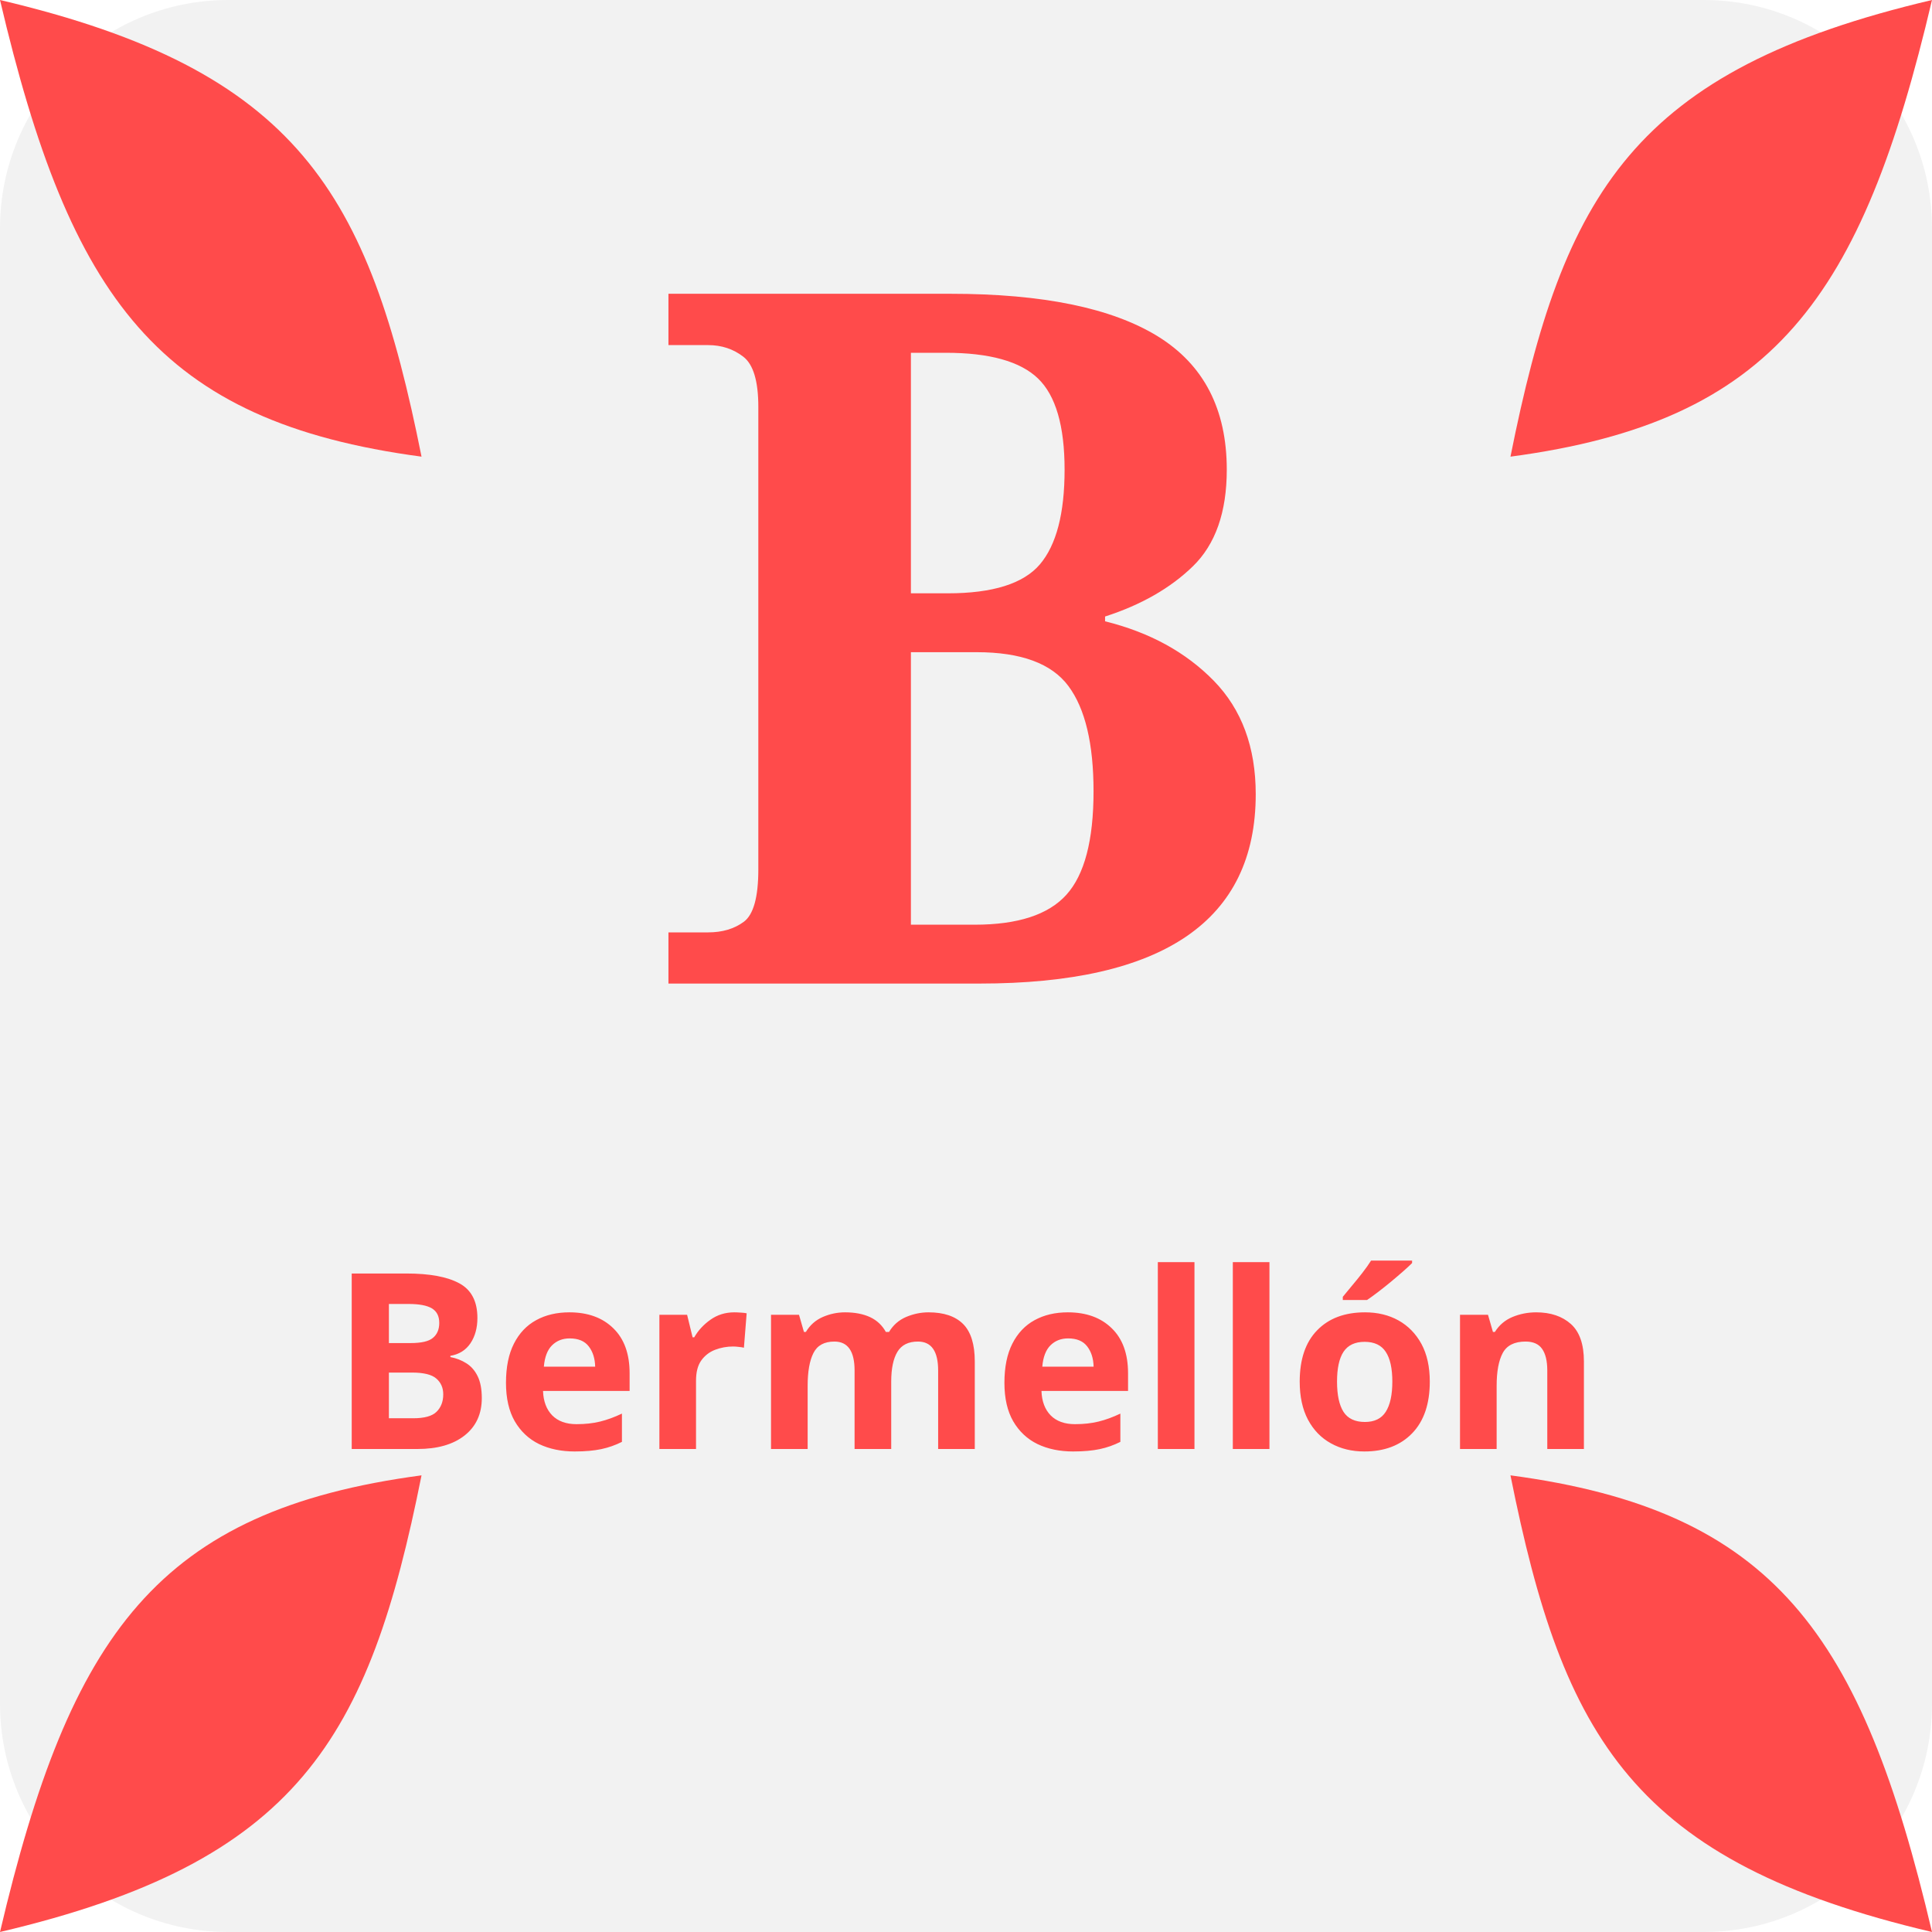
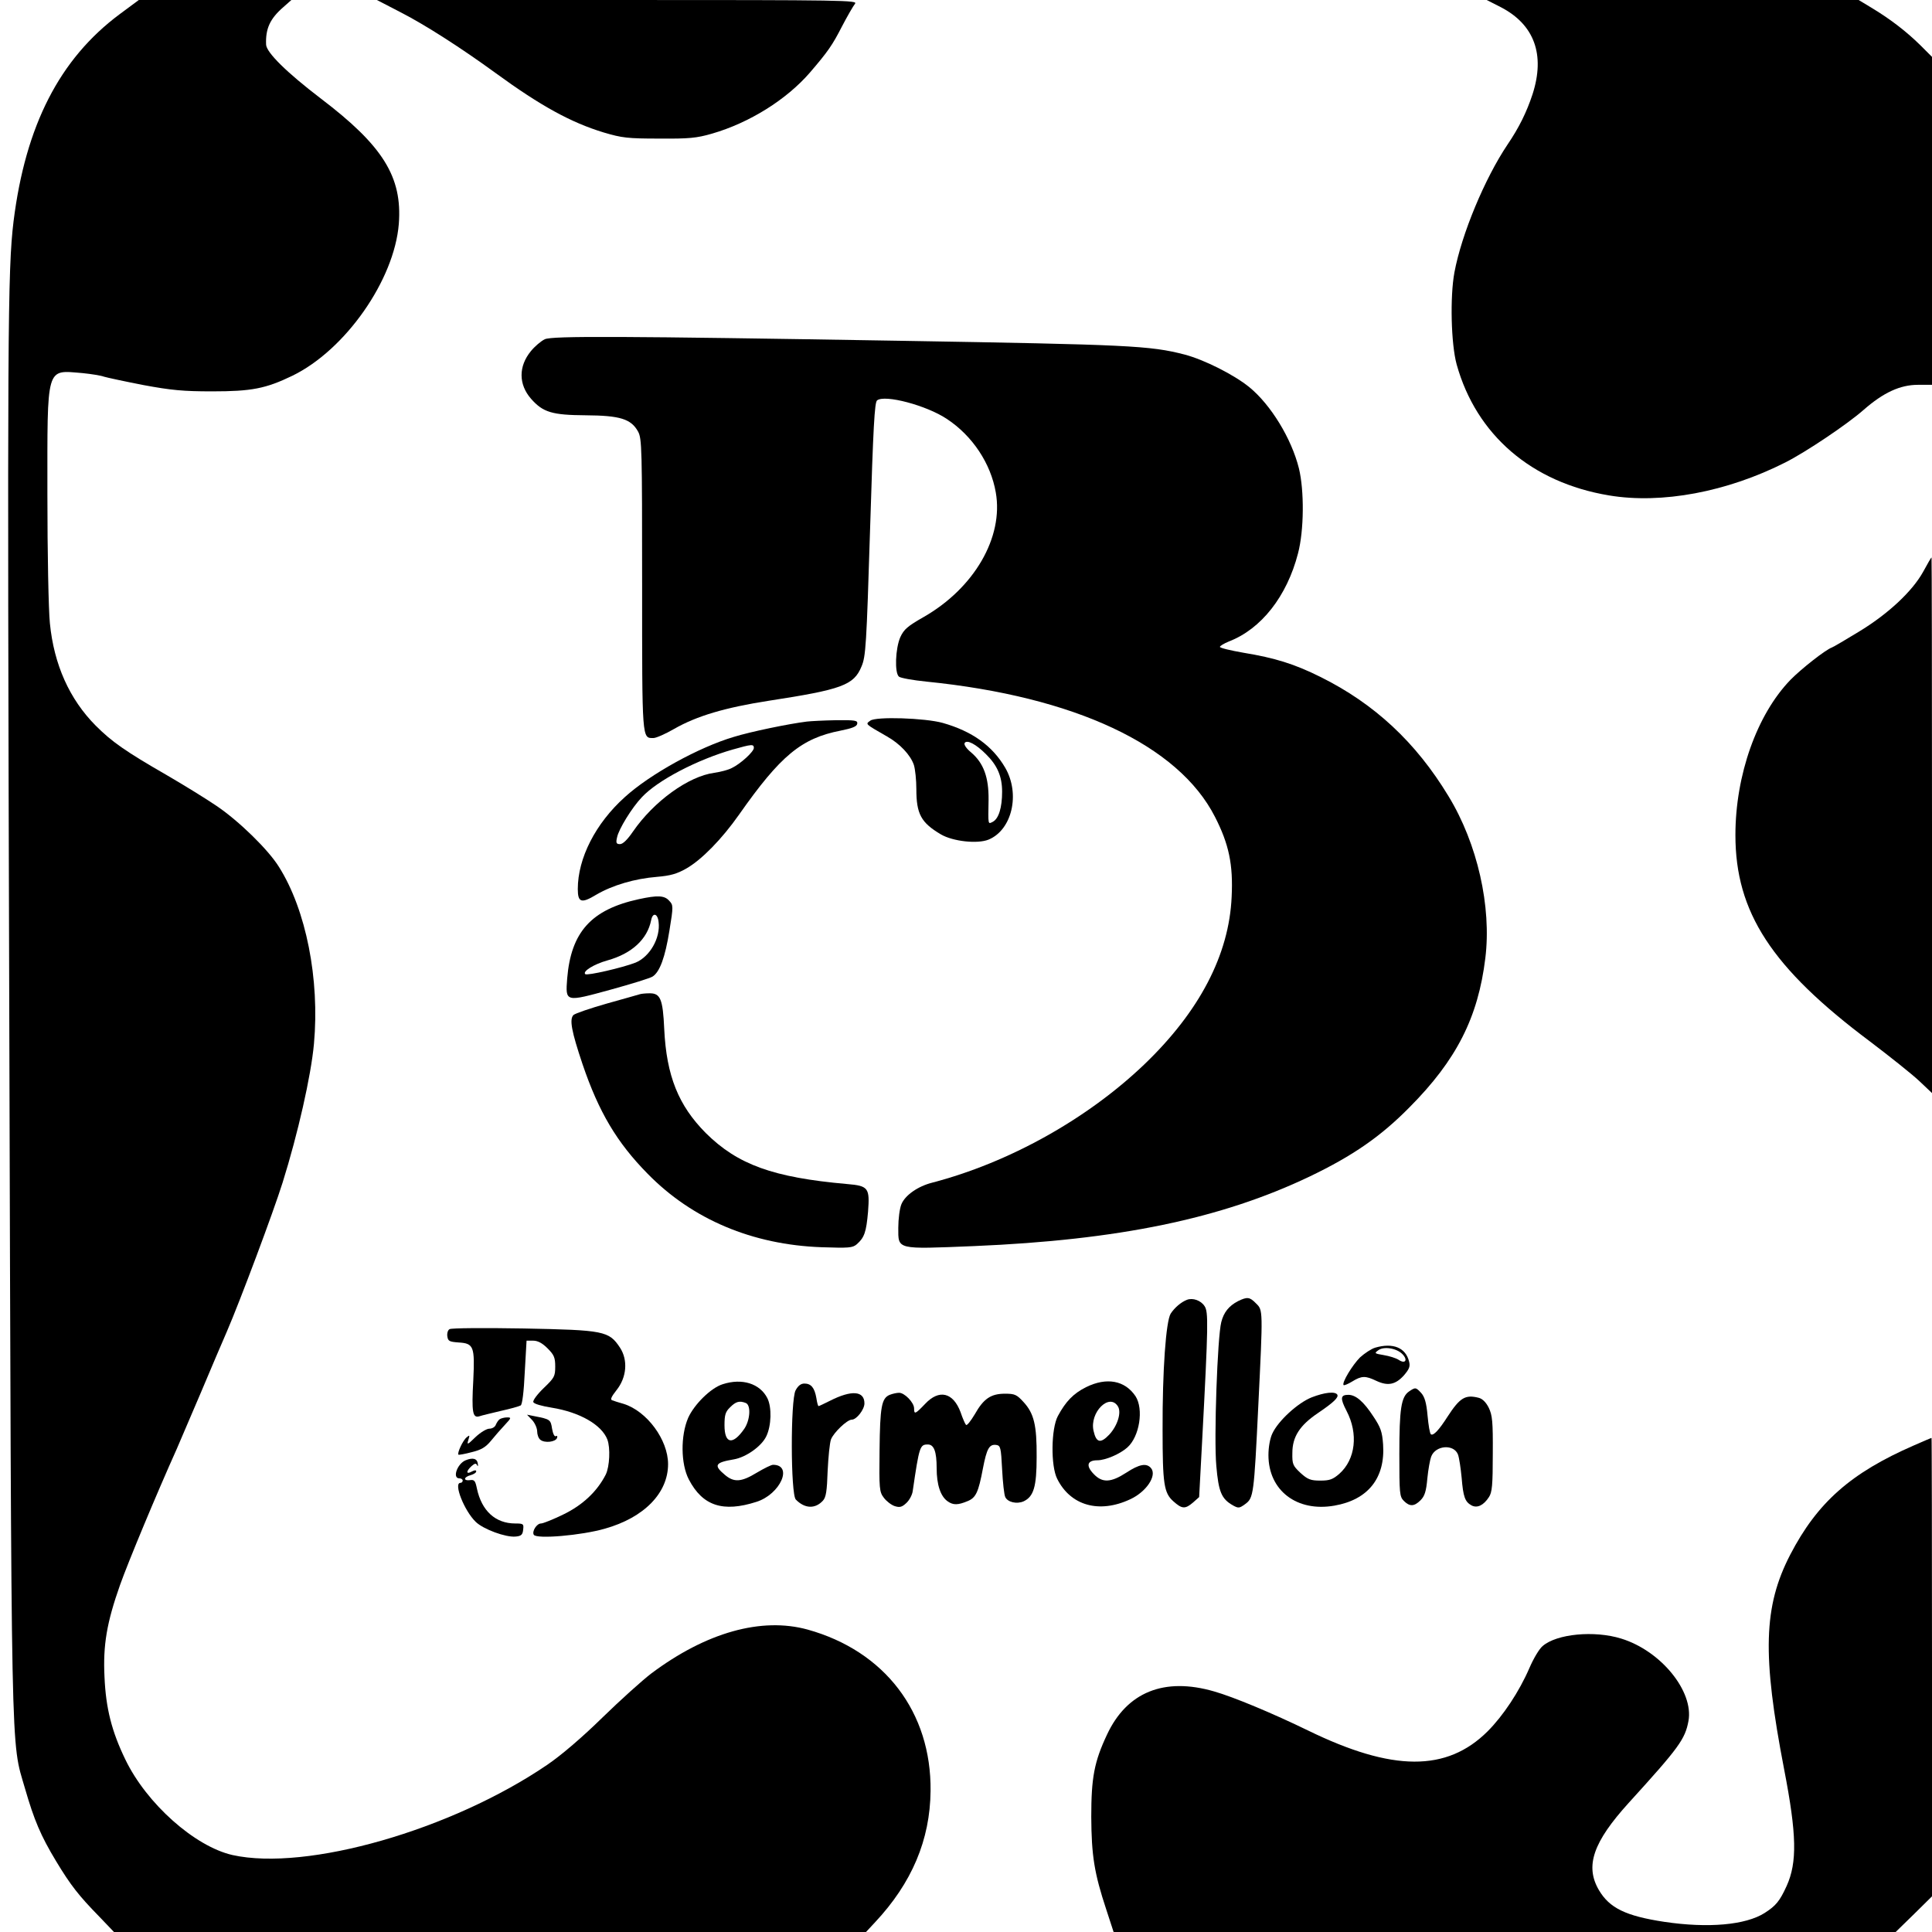
- <svg xmlns="http://www.w3.org/2000/svg" width="220" height="220" viewBox="0 0 220 220" fill="none">
-   <rect width="220" height="220" rx="26" fill="#F2F2F2" />
-   <path d="M0 0C34 8 42 22 48 52C18 48 8 34 0 0Z" fill="#FF4B4B" />
-   <path d="M220 0C186 8 178 22 172 52C202 48 212 34 220 0Z" fill="#FF4B4B" />
-   <path d="M0 220C34 212 42 198 48 168C18 172 8 186 0 220Z" fill="#FF4B4B" />
-   <path d="M220 220C186 212 178 198 172 168C202 172 212 186 220 220Z" fill="#FF4B4B" />
-   <text x="110" y="112" text-anchor="middle" font-size="110" font-family="Georgia, serif" font-weight="700" fill="#FF4B4B">B</text>
-   <text x="110" y="165" text-anchor="middle" font-size="28" font-family="Verdana" font-weight="700" fill="#FF4B4B">Bermellón</text>
+ <svg xmlns="http://www.w3.org/2000/svg" version="1.0" width="856pt" height="856pt" viewBox="0 0 856 856" preserveAspectRatio="xMidYMid meet">
+   <g transform="translate(0,856) scale(0.1,-0.1)" fill="#000000" stroke="none">
+     <path d="M530 8497 c-266 -198 -417 -493 -470 -918 -26 -216 -28 -481 -19 -3479 10 -3426 6 -3243 70 -3465 40 -138 69 -208 138 -322 64 -106 100 -152 191 -245 l65 -68 1666 0 1666 0 40 43 c163 174 244 365 246 582 4 349 -203 620 -545 715 -204 56 -449 -12 -693 -195 -38 -29 -135 -116 -215 -194 -91 -89 -182 -167 -245 -210 -424 -289 -1066 -473 -1395 -400 -167 38 -381 228 -475 424 -60 124 -86 226 -92 365 -7 141 10 241 69 408 35 99 162 404 251 602 13 30 61 143 107 250 45 107 97 229 115 270 58 134 207 532 247 660 68 217 126 473 139 615 26 287 -35 594 -155 784 -47 76 -177 203 -276 270 -47 32 -146 93 -220 136 -186 107 -245 149 -316 220 -116 117 -185 270 -203 454 -6 57 -11 312 -11 568 0 580 -8 553 155 540 40 -4 83 -11 96 -16 13 -4 92 -21 174 -37 124 -23 177 -28 305 -28 174 0 237 12 355 69 235 114 452 424 472 673 16 208 -70 346 -345 555 -152 116 -241 204 -243 239 -3 71 17 115 77 167 l35 31 -338 0 -338 0 -85 -63z" />
+     <path d="M1778 8504 c107 -55 266 -157 417 -267 200 -146 335 -220 480 -264 81 -24 106 -27 245 -27 133 -1 166 2 235 22 166 48 330 151 433 270 80 93 100 122 142 204 24 46 50 91 58 101 14 16 -37 17 -1051 17 l-1067 0 108 -56z" />
+     <path d="M6650 8528 c148 -77 197 -210 140 -386 -26 -79 -60 -148 -111 -223 -100 -149 -203 -395 -235 -566 -20 -108 -15 -317 10 -408 87 -312 332 -523 675 -580 233 -39 522 15 781 146 91 46 273 168 347 233 88 77 162 111 241 111 l62 0 0 726 0 727 -52 52 c-61 60 -132 115 -215 165 l-58 35 -824 0 -824 0 63 -32z" />
+     <path d="M2414 7057 c-17 -8 -45 -32 -62 -53 -55 -67 -55 -147 1 -211 53 -60 93 -72 242 -73 152 -1 201 -16 232 -72 17 -31 18 -74 18 -679 0 -693 -1 -679 50 -679 12 0 53 18 91 40 101 58 227 95 419 125 325 50 378 69 412 152 19 44 22 92 38 608 14 457 20 562 31 571 34 27 219 -22 309 -82 114 -75 195 -198 217 -326 35 -199 -96 -424 -320 -552 -70 -40 -87 -54 -103 -89 -22 -50 -26 -159 -6 -175 7 -6 62 -16 122 -22 656 -66 1116 -281 1278 -599 62 -121 81 -212 74 -354 -11 -257 -143 -509 -387 -743 -253 -242 -599 -435 -940 -524 -63 -16 -119 -55 -136 -95 -8 -19 -14 -66 -14 -105 0 -98 -11 -95 335 -81 641 27 1095 121 1487 308 192 92 316 178 443 307 208 209 304 398 336 661 28 228 -35 507 -163 717 -145 240 -329 410 -566 528 -116 58 -203 85 -343 108 -57 10 -104 21 -104 26 0 4 18 15 40 24 143 55 257 200 306 390 27 102 28 279 4 377 -33 132 -124 281 -219 359 -67 55 -200 122 -287 145 -154 40 -251 44 -1254 61 -1251 21 -1548 22 -1581 7z" />
+     <path d="M8521 6027 c-48 -87 -156 -188 -287 -267 -59 -36 -112 -67 -118 -69 -28 -10 -136 -95 -183 -143 -149 -154 -244 -422 -244 -688 0 -342 160 -588 597 -915 87 -66 185 -144 217 -174 l57 -54 0 1186 c0 653 -1 1187 -2 1187 -2 0 -18 -28 -37 -63z" />
+     <path d="M3856 5367 c-22 -16 -25 -13 74 -70 57 -32 104 -82 119 -126 6 -19 11 -67 11 -107 0 -111 21 -149 109 -201 53 -31 162 -43 211 -23 104 43 141 202 74 318 -57 98 -147 162 -277 199 -79 22 -297 29 -321 10z m512 -148 c51 -50 72 -99 72 -167 0 -70 -15 -119 -41 -133 -22 -11 -21 -17 -19 98 1 99 -22 162 -77 209 -22 18 -33 35 -29 42 10 16 50 -5 94 -49z" />
+     <path d="M3575 5363 c-81 -10 -250 -45 -324 -68 -155 -46 -371 -165 -483 -267 -130 -117 -208 -271 -208 -407 0 -60 16 -65 82 -25 72 42 170 71 269 79 59 5 88 13 130 37 68 39 157 130 233 238 184 262 276 339 451 373 50 10 71 18 73 30 3 15 -8 17 -95 16 -54 -1 -111 -4 -128 -6z m-235 -117 c0 -16 -58 -70 -98 -89 -15 -8 -49 -17 -77 -21 -114 -15 -268 -126 -361 -261 -24 -35 -44 -55 -57 -55 -16 0 -19 5 -13 30 7 36 66 132 110 178 70 75 245 166 402 211 85 24 94 25 94 7z" />
+     <path d="M2830 4576 c-211 -46 -300 -146 -317 -351 -8 -106 -9 -105 192 -50 91 25 175 51 186 58 32 20 56 85 75 204 18 109 17 113 -1 132 -21 24 -52 25 -135 7z m88 -101 c9 -71 -39 -154 -102 -180 -56 -22 -215 -59 -223 -51 -13 12 38 44 99 61 107 30 176 93 193 178 7 36 29 30 33 -8z" />
+     <path d="M2835 4155 c-5 -2 -71 -20 -145 -41 -74 -21 -141 -44 -149 -51 -19 -19 -9 -72 40 -218 72 -212 152 -347 289 -486 198 -202 464 -314 770 -325 121 -4 137 -3 156 13 34 30 42 54 50 144 8 106 2 115 -93 123 -328 29 -485 86 -626 226 -121 122 -174 253 -184 460 -6 134 -17 160 -66 159 -17 0 -36 -2 -42 -4z" />
+     <path d="M5259 2801 c-26 -10 -55 -35 -72 -61 -21 -33 -37 -252 -36 -515 0 -240 6 -280 48 -317 38 -34 52 -35 87 -5 l27 24 13 244 c28 527 28 576 11 602 -16 25 -52 38 -78 28z" />
+     <path d="M5485 2795 c-40 -21 -63 -49 -74 -93 -17 -65 -33 -516 -22 -636 10 -117 23 -147 74 -176 24 -13 28 -13 54 6 37 27 39 41 58 434 21 429 21 425 -10 455 -28 29 -39 30 -80 10z" />
+     <path d="M1992 2671 c-8 -4 -12 -19 -10 -32 3 -21 9 -24 50 -27 67 -4 72 -18 65 -167 -8 -143 -3 -169 27 -160 11 4 55 14 96 24 41 9 80 20 87 24 7 4 14 60 18 147 l8 140 29 0 c21 0 41 -11 64 -34 29 -29 34 -41 34 -81 0 -43 -4 -50 -51 -95 -28 -27 -49 -55 -46 -62 2 -8 38 -18 82 -25 124 -20 221 -76 246 -141 14 -37 10 -120 -7 -155 -38 -75 -103 -136 -188 -177 -45 -22 -90 -40 -99 -40 -19 0 -41 -35 -32 -50 12 -20 211 -3 315 27 174 49 280 158 280 286 0 108 -94 235 -197 267 -21 6 -44 13 -51 16 -9 3 -3 16 19 44 46 57 52 134 16 189 -49 74 -70 78 -427 85 -173 3 -321 2 -328 -3z" />
+     <path d="M6093 2589 c-17 -5 -47 -25 -67 -43 -34 -34 -82 -113 -73 -123 3 -2 20 5 38 16 42 26 59 26 107 3 51 -24 85 -17 122 24 24 28 29 40 23 62 -15 61 -71 84 -150 61z m120 -28 c26 -26 14 -46 -16 -26 -12 8 -42 17 -66 21 -41 7 -43 8 -25 21 24 19 81 10 107 -16z" />
+     <path d="M3202 2427 c-52 -16 -126 -89 -153 -149 -34 -79 -33 -204 3 -273 61 -117 151 -147 300 -99 106 34 163 164 73 164 -8 0 -40 -16 -72 -35 -69 -42 -101 -44 -142 -9 -50 42 -43 54 40 68 54 9 123 58 144 102 23 47 25 129 5 169 -33 65 -112 90 -198 62z m102 -83 c24 -9 20 -75 -6 -114 -51 -74 -88 -68 -88 15 0 46 4 60 25 80 25 25 41 30 69 19z" />
+     <path d="M4812 2414 c-56 -28 -90 -63 -125 -128 -30 -56 -32 -221 -3 -278 59 -119 186 -155 323 -91 72 33 120 105 93 138 -20 24 -52 18 -110 -20 -68 -44 -106 -46 -144 -6 -36 37 -29 61 16 61 36 0 101 28 133 57 54 48 73 170 36 227 -47 70 -128 85 -219 40z m141 -85 c17 -27 -2 -86 -38 -125 -39 -41 -58 -37 -70 17 -18 81 70 169 108 108z" />
+     <path d="M3525 2400 c-23 -44 -22 -461 1 -484 40 -41 86 -42 120 -5 14 15 18 43 21 132 3 61 9 124 15 140 12 30 71 87 92 87 21 0 56 45 56 72 0 56 -57 60 -152 12 -26 -13 -49 -24 -51 -24 -3 0 -7 16 -10 36 -8 45 -23 64 -53 64 -16 0 -28 -10 -39 -30z" />
+     <path d="M6243 2395 c-35 -24 -43 -77 -43 -277 0 -175 1 -189 20 -208 26 -26 46 -25 74 3 18 18 25 39 30 96 4 41 12 84 17 97 19 51 101 57 119 9 5 -14 12 -60 16 -102 7 -86 15 -107 44 -123 25 -13 53 0 77 37 14 21 17 53 17 192 1 143 -2 171 -18 204 -12 24 -28 40 -45 44 -59 15 -83 0 -137 -83 -39 -61 -63 -86 -74 -79 -5 3 -11 40 -15 83 -5 57 -13 83 -28 100 -24 26 -26 26 -54 7z" />
+     <path d="M3942 2380 c-36 -15 -43 -52 -45 -246 -2 -170 -1 -184 19 -210 11 -15 33 -32 48 -37 22 -7 32 -5 52 14 13 12 26 36 28 53 29 199 32 206 67 206 27 0 39 -31 39 -105 0 -73 17 -125 49 -147 24 -17 45 -17 88 1 37 15 48 39 68 145 17 88 28 108 59 104 19 -3 21 -11 26 -108 3 -58 9 -113 14 -123 11 -23 51 -32 81 -19 45 21 58 65 58 197 1 141 -12 193 -58 243 -30 33 -39 37 -82 37 -63 0 -95 -22 -134 -91 -18 -30 -35 -52 -39 -47 -4 4 -15 29 -24 56 -33 88 -95 103 -157 37 -44 -46 -49 -48 -49 -20 0 26 -43 70 -67 69 -10 0 -28 -4 -41 -9z" />
+     <path d="M5812 2369 c-61 -24 -149 -104 -175 -161 -10 -21 -17 -60 -17 -95 0 -157 126 -253 292 -224 150 26 226 123 216 271 -4 57 -11 76 -43 124 -43 66 -78 96 -111 96 -35 0 -37 -15 -8 -71 53 -101 40 -215 -32 -279 -29 -25 -43 -30 -84 -30 -43 0 -56 5 -88 34 -34 32 -37 39 -36 89 0 71 33 122 113 176 71 48 93 70 86 82 -10 15 -56 10 -113 -12z" />
+     <path d="M2358 2268 c12 -13 22 -36 22 -50 0 -14 6 -31 14 -37 19 -16 68 -10 74 8 3 8 0 11 -5 8 -6 -4 -13 10 -17 33 -6 40 -9 42 -76 55 l-35 7 23 -24z" />
+     <path d="M2214 2272 c-6 -4 -13 -15 -17 -24 -3 -10 -16 -18 -29 -18 -12 0 -40 -17 -61 -37 -36 -35 -39 -36 -32 -13 7 22 6 23 -7 12 -17 -13 -43 -70 -37 -77 2 -2 29 3 59 11 42 10 62 22 85 50 17 21 44 52 62 71 29 31 29 33 10 33 -12 0 -27 -4 -33 -8z" />
+     <path d="M8480 2156 c-280 -122 -428 -253 -548 -484 -119 -230 -125 -444 -27 -952 56 -289 58 -412 11 -516 -31 -68 -48 -88 -98 -120 -84 -53 -249 -68 -444 -39 -171 26 -243 61 -290 141 -62 106 -26 212 133 387 222 244 249 281 264 362 24 131 -122 311 -298 365 -119 37 -286 21 -348 -33 -15 -12 -41 -56 -59 -98 -45 -104 -116 -211 -185 -280 -181 -180 -421 -179 -796 4 -154 75 -331 149 -416 173 -221 64 -386 -3 -474 -191 -57 -121 -70 -191 -70 -365 1 -171 13 -249 67 -412 l32 -98 1733 0 1732 0 81 79 80 79 0 1016 c0 559 -1 1016 -2 1015 -2 0 -37 -15 -78 -33z" />
+     <path d="M2063 2090 c-37 -15 -60 -80 -28 -80 8 0 15 -4 15 -10 0 -5 -4 -10 -10 -10 -32 0 17 -124 68 -173 34 -33 133 -69 176 -65 25 2 32 8 34 31 3 25 1 27 -35 27 -88 0 -149 56 -170 155 -7 34 -11 40 -31 37 -30 -4 -28 14 3 22 14 4 25 11 25 17 0 6 -7 6 -20 -1 -25 -14 -26 1 -1 24 15 13 20 14 25 4 3 -7 5 -4 3 7 -3 23 -22 28 -54 15z" />
+   </g>
</svg>
